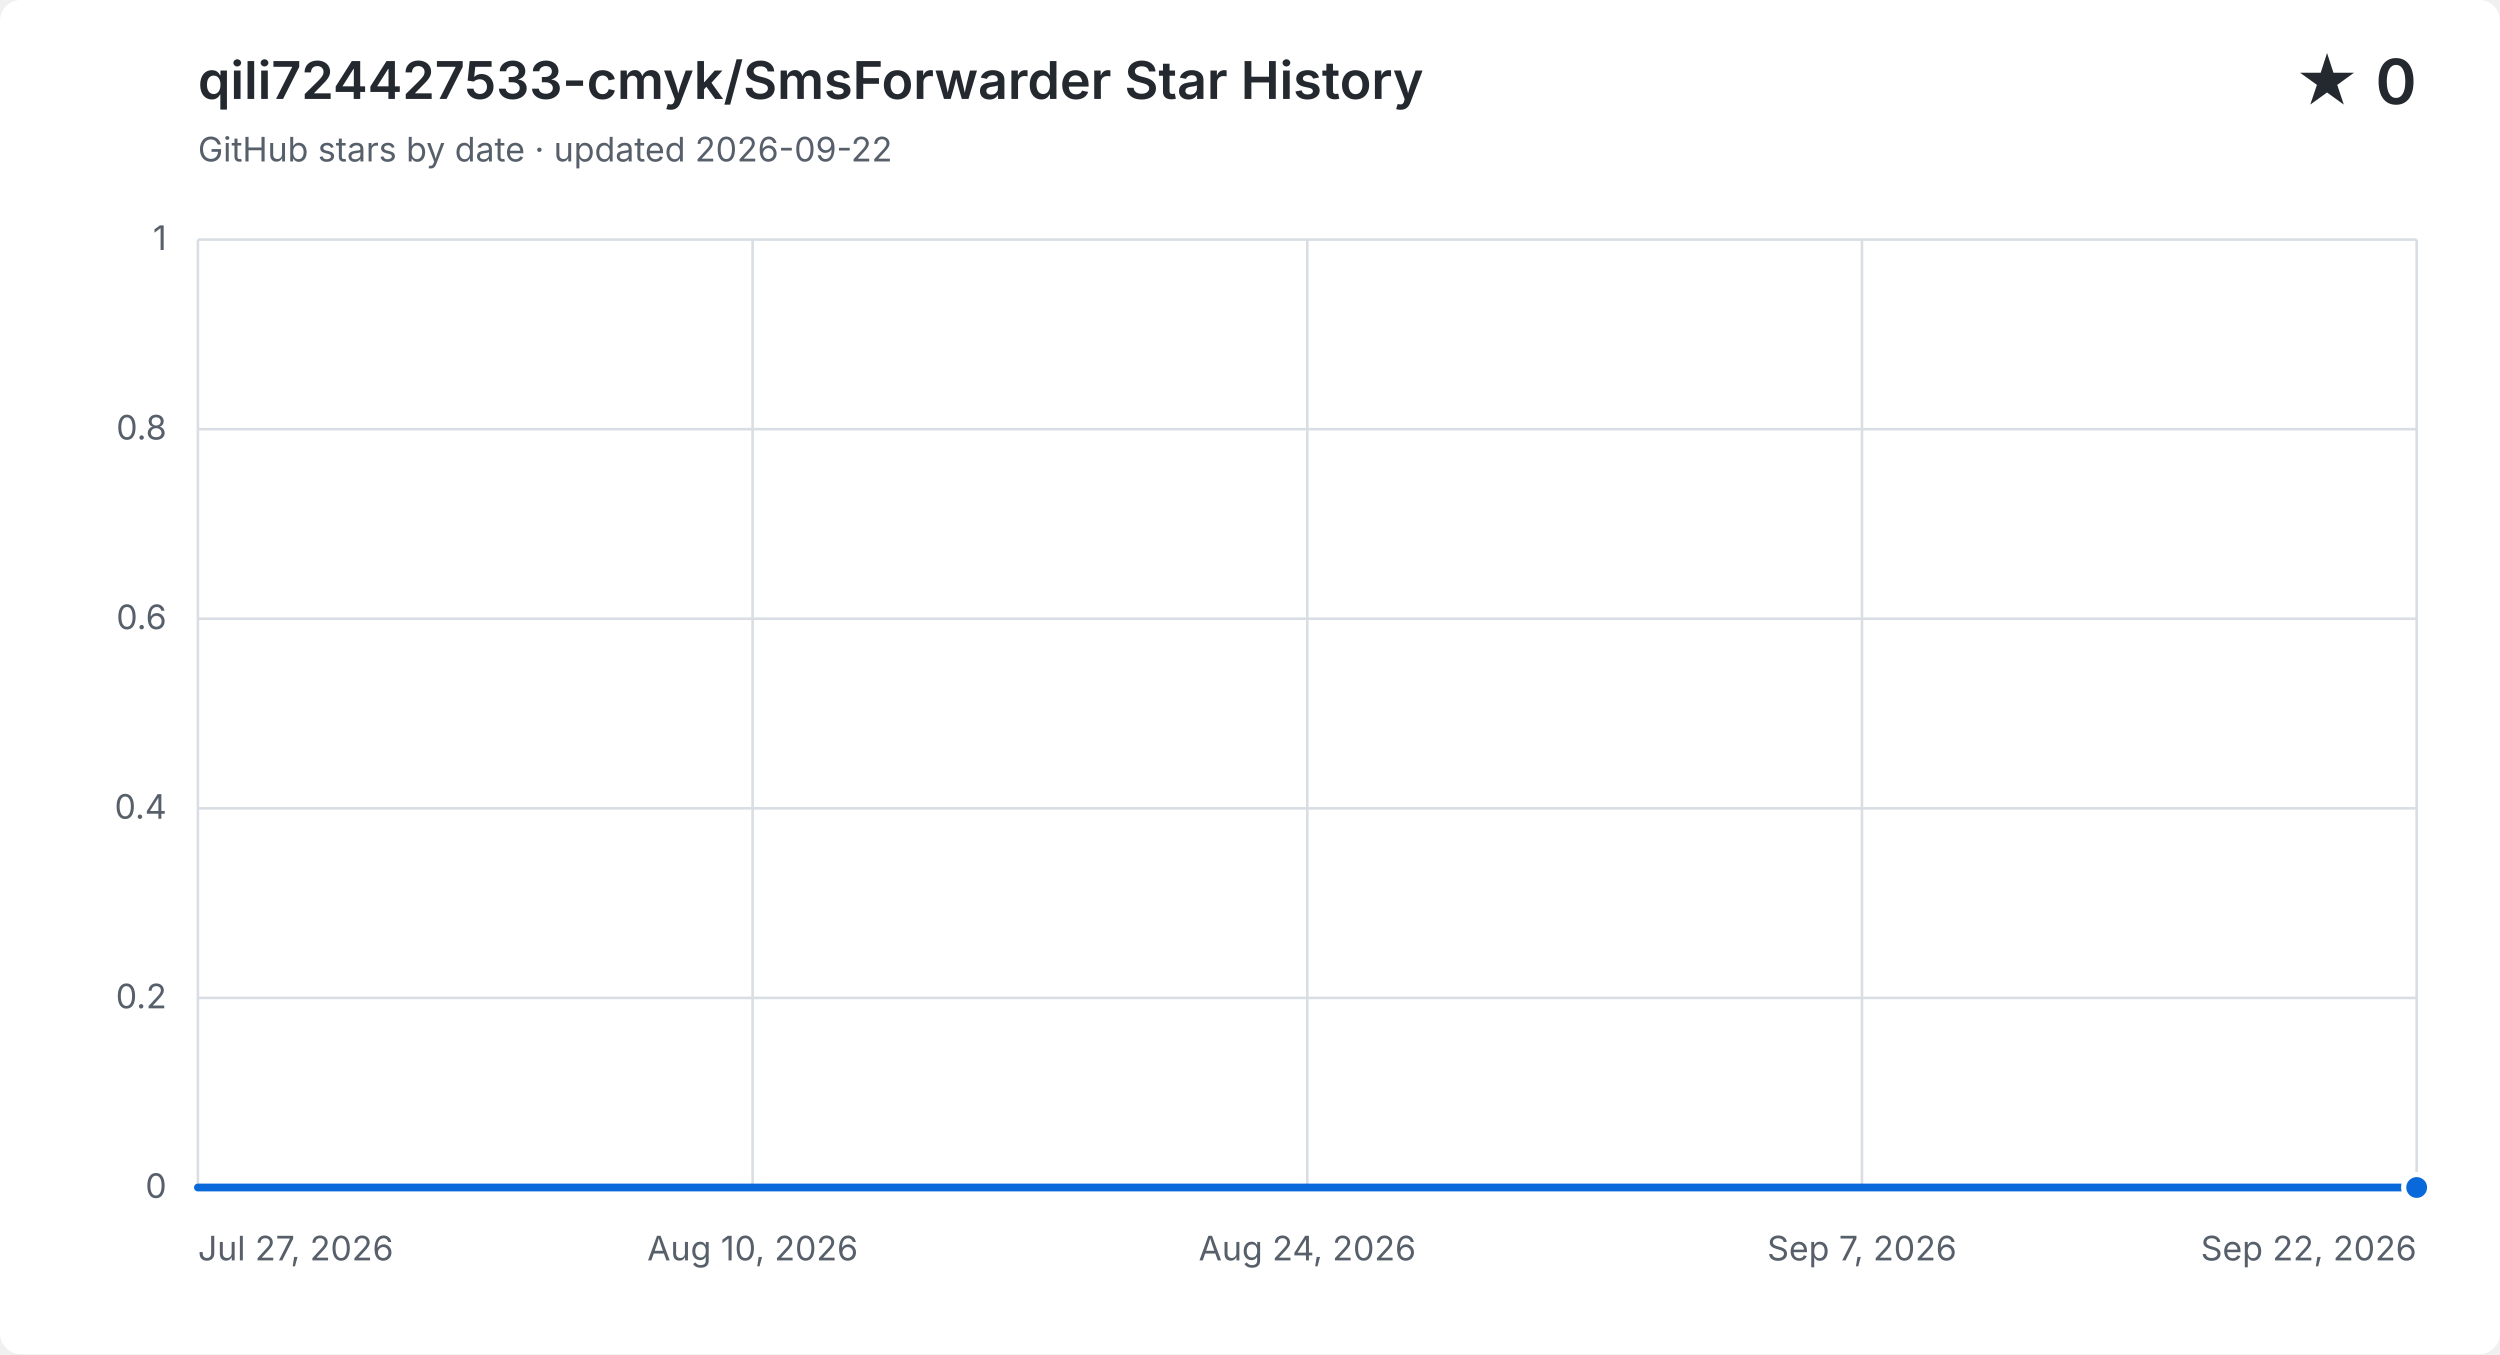
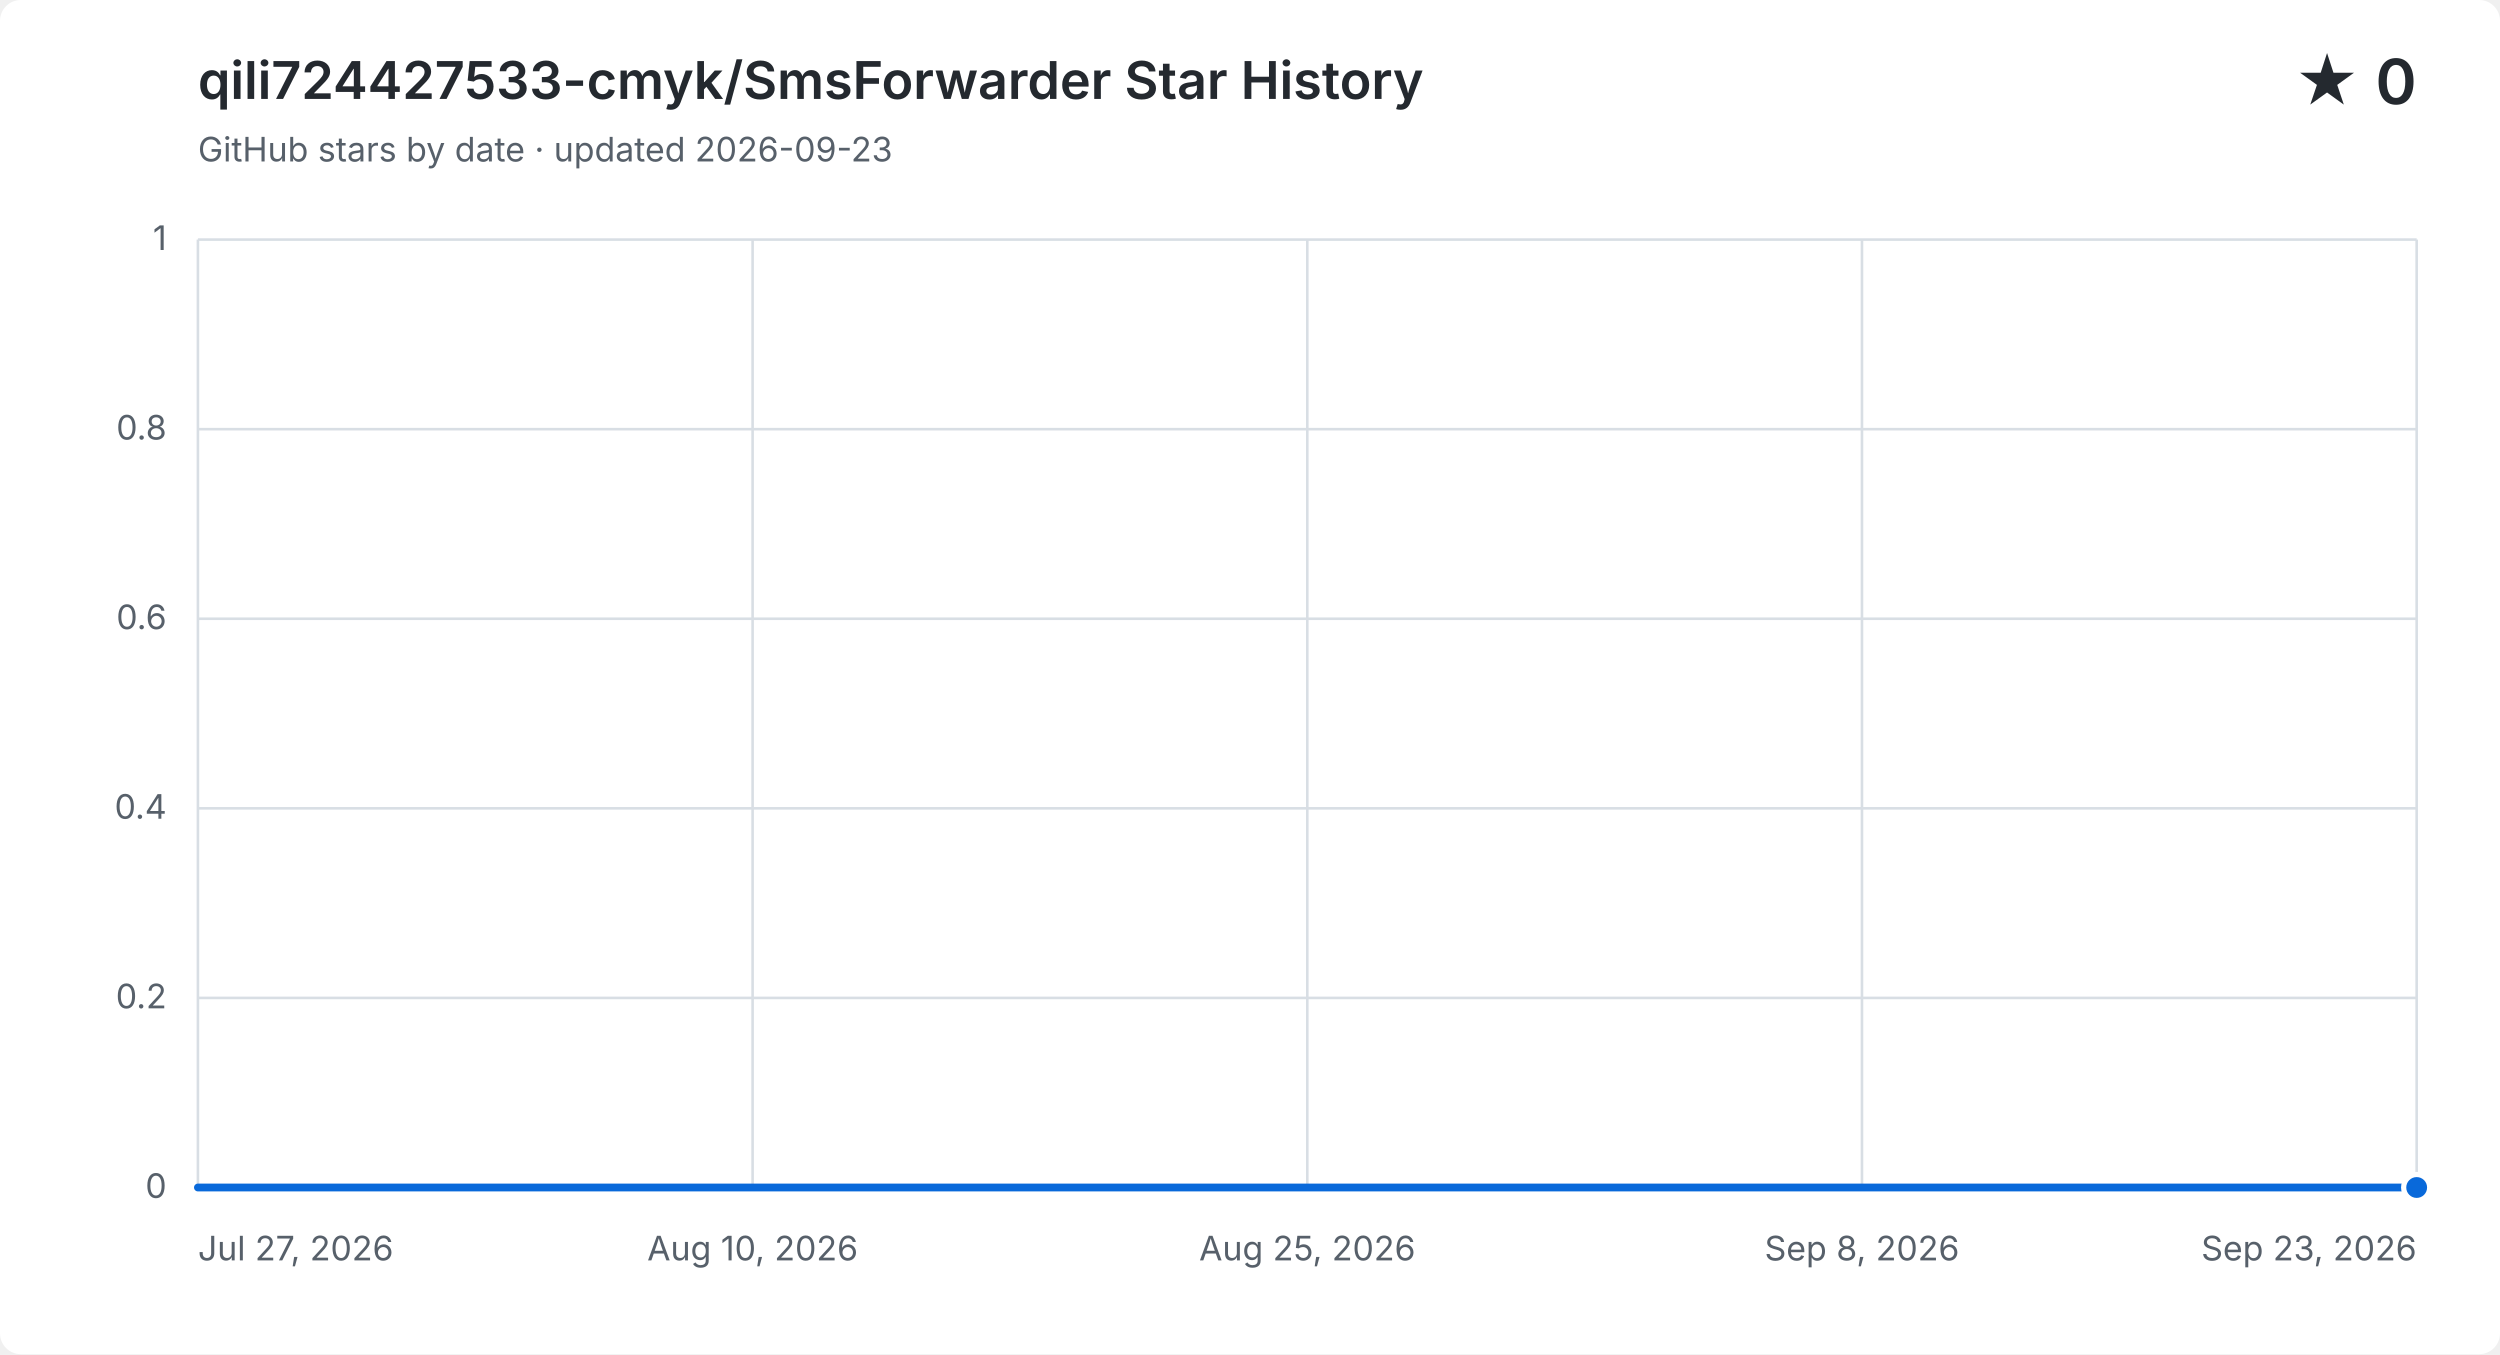
<svg xmlns="http://www.w3.org/2000/svg" width="960" height="520" viewBox="0 0 960 520" role="img" aria-labelledby="title description">
  <style>
    .background { fill: #ffffff; }
    .grid { fill: none; stroke: #d8dee4; stroke-width: 1; }
    .label, .subtitle { fill: #57606a; font: 13px -apple-system, BlinkMacSystemFont, "Segoe UI", sans-serif; }
    .heading, .value { fill: #24292f; font-family: -apple-system, BlinkMacSystemFont, "Segoe UI", sans-serif; }
    .heading { font-size: 20px; font-weight: 600; }
    .value { font-size: 24px; font-weight: 600; }
    .area { fill: #0969da; opacity: .12; }
    .line { fill: none; stroke: #0969da; stroke-linecap: round; stroke-linejoin: round; stroke-width: 3; }
    .point { fill: #0969da; stroke: #ffffff; stroke-width: 2; }
    @media (prefers-color-scheme: dark) {
      .background { fill: #0d1117; }
      .grid { stroke: #30363d; }
      .label, .subtitle { fill: #8b949e; }
      .heading, .value { fill: #f0f6fc; }
      .area { fill: #58a6ff; }
      .line { stroke: #58a6ff; }
      .point { fill: #58a6ff; stroke: #0d1117; }
    }
  </style>
  <rect class="background" width="960" height="520" rx="8" />
  <text class="heading" x="76" y="38">qili724427533-cmyk/SmsForwarder Star History</text>
-   <text class="subtitle" x="76" y="62">GitHub stars by date · updated 2026-09-22</text>
+   <text class="subtitle" x="76" y="62">GitHub stars by date · updated 2026-09-23</text>
  <text class="value" x="928" y="40" text-anchor="end">★ 0</text>
  <path class="grid" d="M 76 456.0 H 928" />
  <text class="label" x="64" y="460.0" text-anchor="end">0</text>
  <path class="grid" d="M 76 383.2 H 928" />
  <text class="label" x="64" y="387.2" text-anchor="end">0.2</text>
  <path class="grid" d="M 76 310.4 H 928" />
  <text class="label" x="64" y="314.4" text-anchor="end">0.4</text>
  <path class="grid" d="M 76 237.6 H 928" />
  <text class="label" x="64" y="241.6" text-anchor="end">0.6</text>
  <path class="grid" d="M 76 164.8 H 928" />
  <text class="label" x="64" y="168.8" text-anchor="end">0.8</text>
  <path class="grid" d="M 76 92.0 H 928" />
  <text class="label" x="64" y="96.0" text-anchor="end">1</text>
  <path class="grid" d="M 76.0 92 V 456" />
  <text class="label" x="76.0" y="484" text-anchor="start">Jul 27, 2026</text>
  <path class="grid" d="M 289.0 92 V 456" />
  <text class="label" x="289.0" y="484" text-anchor="middle">Aug 10, 2026</text>
  <path class="grid" d="M 502.0 92 V 456" />
-   <text class="label" x="502.0" y="484" text-anchor="middle">Aug 24, 2026</text>
+   <text class="label" x="502.0" y="484" text-anchor="middle">Aug 25, 2026</text>
  <path class="grid" d="M 715.0 92 V 456" />
-   <text class="label" x="715.0" y="484" text-anchor="middle">Sep 7, 2026</text>
+   <text class="label" x="715.0" y="484" text-anchor="middle">Sep 8, 2026</text>
  <path class="grid" d="M 928.0 92 V 456" />
-   <text class="label" x="928.0" y="484" text-anchor="end">Sep 22, 2026</text>
-   <path class="area" d="M 76.0 456.0 H 90.9 V 456.0 H 105.9 V 456.0 H 120.8 V 456.0 H 135.8 V 456.0 H 150.7 V 456.0 H 165.7 V 456.0 H 180.6 V 456.0 H 195.6 V 456.0 H 210.5 V 456.0 H 225.5 V 456.0 H 240.4 V 456.0 H 255.4 V 456.0 H 270.3 V 456.0 H 285.3 V 456.0 H 300.2 V 456.0 H 315.2 V 456.0 H 330.1 V 456.0 H 345.1 V 456.0 H 360.0 V 456.0 H 374.9 V 456.0 H 389.9 V 456.0 H 404.8 V 456.0 H 419.8 V 456.0 H 434.7 V 456.0 H 449.7 V 456.0 H 464.6 V 456.0 H 479.6 V 456.0 H 494.5 V 456.0 H 509.5 V 456.0 H 524.4 V 456.0 H 539.4 V 456.0 H 554.3 V 456.0 H 569.3 V 456.0 H 584.2 V 456.0 H 599.2 V 456.0 H 614.1 V 456.0 H 629.1 V 456.0 H 644.0 V 456.0 H 658.9 V 456.0 H 673.9 V 456.0 H 688.8 V 456.0 H 718.7 V 456.0 H 733.7 V 456.0 H 748.6 V 456.0 H 763.6 V 456.0 H 778.5 V 456.0 H 793.5 V 456.0 H 808.4 V 456.0 H 823.4 V 456.0 H 838.3 V 456.0 H 853.3 V 456.0 H 868.2 V 456.0 H 883.2 V 456.0 H 898.1 V 456.0 H 913.1 V 456.0 H 928.0 V 456.0 V 456 H 76.0 Z" />
-   <path class="line" d="M 76.0 456.0 H 90.9 V 456.0 H 105.9 V 456.0 H 120.8 V 456.0 H 135.8 V 456.0 H 150.7 V 456.0 H 165.7 V 456.0 H 180.6 V 456.0 H 195.6 V 456.0 H 210.5 V 456.0 H 225.5 V 456.0 H 240.4 V 456.0 H 255.4 V 456.0 H 270.3 V 456.0 H 285.3 V 456.0 H 300.2 V 456.0 H 315.2 V 456.0 H 330.1 V 456.0 H 345.1 V 456.0 H 360.0 V 456.0 H 374.9 V 456.0 H 389.9 V 456.0 H 404.8 V 456.0 H 419.8 V 456.0 H 434.7 V 456.0 H 449.7 V 456.0 H 464.6 V 456.0 H 479.6 V 456.0 H 494.5 V 456.0 H 509.5 V 456.0 H 524.4 V 456.0 H 539.4 V 456.0 H 554.3 V 456.0 H 569.3 V 456.0 H 584.2 V 456.0 H 599.2 V 456.0 H 614.1 V 456.0 H 629.1 V 456.0 H 644.0 V 456.0 H 658.9 V 456.0 H 673.9 V 456.0 H 688.8 V 456.0 H 718.7 V 456.0 H 733.7 V 456.0 H 748.6 V 456.0 H 763.6 V 456.0 H 778.5 V 456.0 H 793.5 V 456.0 H 808.4 V 456.0 H 823.4 V 456.0 H 838.3 V 456.0 H 853.3 V 456.0 H 868.2 V 456.0 H 883.2 V 456.0 H 898.1 V 456.0 H 913.1 V 456.0 H 928.0 V 456.0" />
+   <text class="label" x="928.0" y="484" text-anchor="end">Sep 23, 2026</text>
+   <path class="area" d="M 76.0 456.0 H 90.7 V 456.0 H 105.4 V 456.0 H 120.1 V 456.0 H 134.8 V 456.0 H 149.4 V 456.0 H 164.1 V 456.0 H 178.8 V 456.0 H 193.5 V 456.0 H 208.2 V 456.0 H 222.9 V 456.0 H 237.6 V 456.0 H 252.3 V 456.0 H 267.0 V 456.0 H 281.7 V 456.0 H 296.3 V 456.0 H 311.0 V 456.0 H 325.7 V 456.0 H 340.4 V 456.0 H 355.1 V 456.0 H 369.8 V 456.0 H 384.5 V 456.0 H 399.2 V 456.0 H 413.9 V 456.0 H 428.6 V 456.0 H 443.2 V 456.0 H 457.9 V 456.0 H 472.6 V 456.0 H 487.3 V 456.0 H 502.0 V 456.0 H 516.7 V 456.0 H 531.4 V 456.0 H 546.1 V 456.0 H 560.8 V 456.0 H 575.4 V 456.0 H 590.1 V 456.0 H 604.8 V 456.0 H 619.5 V 456.0 H 634.2 V 456.0 H 648.9 V 456.0 H 663.6 V 456.0 H 678.3 V 456.0 H 707.7 V 456.0 H 722.3 V 456.0 H 737.0 V 456.0 H 751.7 V 456.0 H 766.4 V 456.0 H 781.1 V 456.0 H 795.8 V 456.0 H 810.5 V 456.0 H 825.2 V 456.0 H 839.9 V 456.0 H 854.6 V 456.0 H 869.2 V 456.0 H 883.9 V 456.0 H 898.6 V 456.0 H 913.3 V 456.0 H 928.0 V 456.0 V 456 H 76.0 Z" />
+   <path class="line" d="M 76.0 456.0 H 90.7 V 456.0 H 105.4 V 456.0 H 120.1 V 456.0 H 134.8 V 456.0 H 149.4 V 456.0 H 164.1 V 456.0 H 178.8 V 456.0 H 193.5 V 456.0 H 208.2 V 456.0 H 222.9 V 456.0 H 237.6 V 456.0 H 252.3 V 456.0 H 267.0 V 456.0 H 281.7 V 456.0 H 296.3 V 456.0 H 311.0 V 456.0 H 325.7 V 456.0 H 340.4 V 456.0 H 355.1 V 456.0 H 369.8 V 456.0 H 384.5 V 456.0 H 399.2 V 456.0 H 413.9 V 456.0 H 428.6 V 456.0 H 443.2 V 456.0 H 457.9 V 456.0 H 472.6 V 456.0 H 487.3 V 456.0 H 502.0 V 456.0 H 516.7 V 456.0 H 531.4 V 456.0 H 546.1 V 456.0 H 560.8 V 456.0 H 575.4 V 456.0 H 590.1 V 456.0 H 604.8 V 456.0 H 619.5 V 456.0 H 634.2 V 456.0 H 648.9 V 456.0 H 663.6 V 456.0 H 678.3 V 456.0 H 707.7 V 456.0 H 722.3 V 456.0 H 737.0 V 456.0 H 751.7 V 456.0 H 766.4 V 456.0 H 781.1 V 456.0 H 795.8 V 456.0 H 810.5 V 456.0 H 825.2 V 456.0 H 839.9 V 456.0 H 854.6 V 456.0 H 869.2 V 456.0 H 883.9 V 456.0 H 898.6 V 456.0 H 913.3 V 456.0 H 928.0 V 456.0" />
  <circle class="point" cx="928.0" cy="456.0" r="5" />
</svg>
